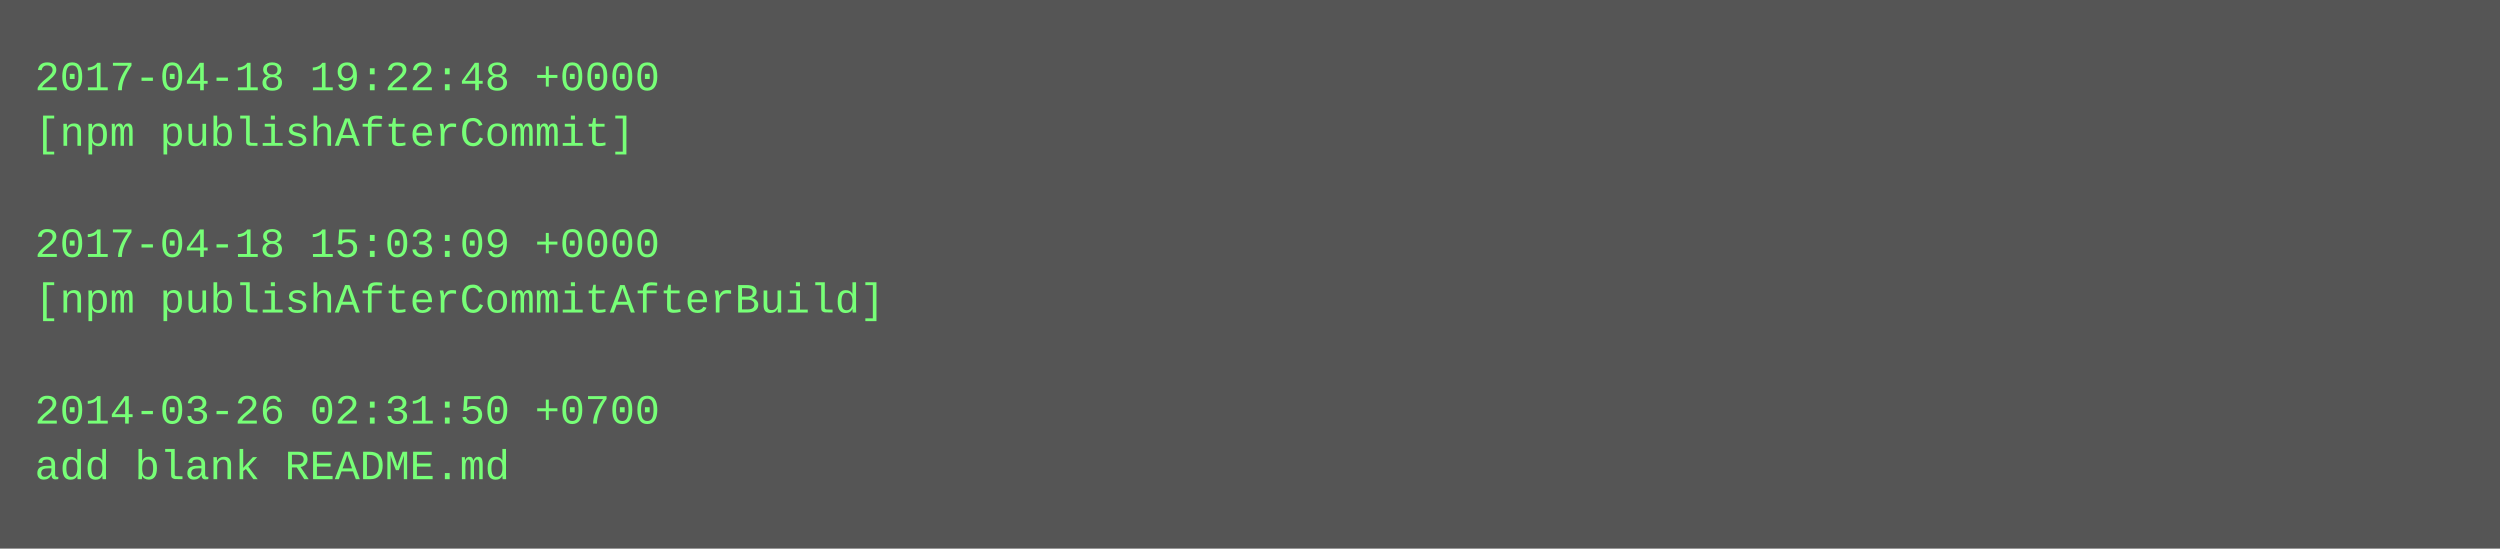
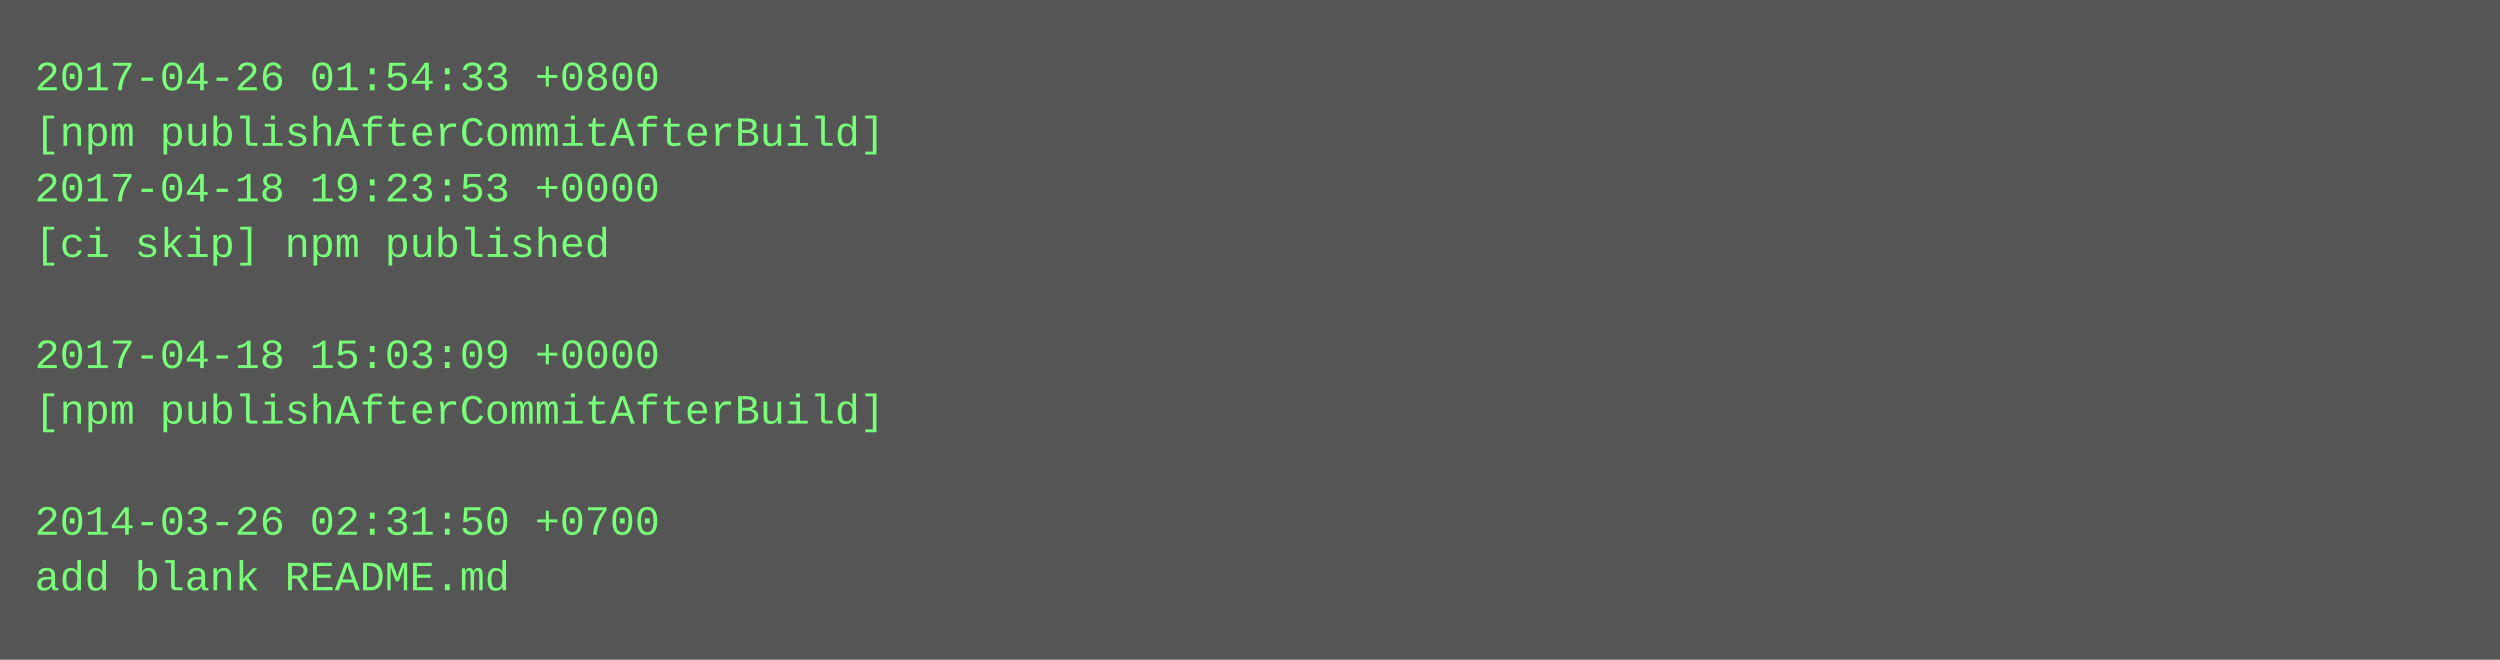
- <svg xmlns="http://www.w3.org/2000/svg" height="158" width="720">
-   <rect height="158" fill="#555" width="720" />
+ <svg xmlns="http://www.w3.org/2000/svg" height="190" width="720">
+   <rect height="190" fill="#555" width="720" />
  <text fill="#7f7" font-family="Courier New" font-size="12" xml:space="preserve">
-     <tspan x="10" y="26">2017-04-18 19:22:48 +0000</tspan>
-     <tspan x="10" y="42">[npm publishAfterCommit]</tspan>
-     <tspan x="10" y="58" />
-     <tspan x="10" y="74">2017-04-18 15:03:09 +0000</tspan>
-     <tspan x="10" y="90">[npm publishAfterCommitAfterBuild]</tspan>
-     <tspan x="10" y="106" />
-     <tspan x="10" y="122">2014-03-26 02:31:50 +0700</tspan>
-     <tspan x="10" y="138">add blank README.md</tspan>
+     <tspan x="10" y="26">2017-04-26 01:54:33 +0800</tspan>
+     <tspan x="10" y="42">[npm publishAfterCommitAfterBuild]</tspan>
+     <tspan x="10" y="58">2017-04-18 19:23:53 +0000</tspan>
+     <tspan x="10" y="74">[ci skip] npm published</tspan>
+     <tspan x="10" y="90" />
+     <tspan x="10" y="106">2017-04-18 15:03:09 +0000</tspan>
+     <tspan x="10" y="122">[npm publishAfterCommitAfterBuild]</tspan>
+     <tspan x="10" y="138" />
+     <tspan x="10" y="154">2014-03-26 02:31:50 +0700</tspan>
+     <tspan x="10" y="170">add blank README.md</tspan>
  </text>
</svg>
